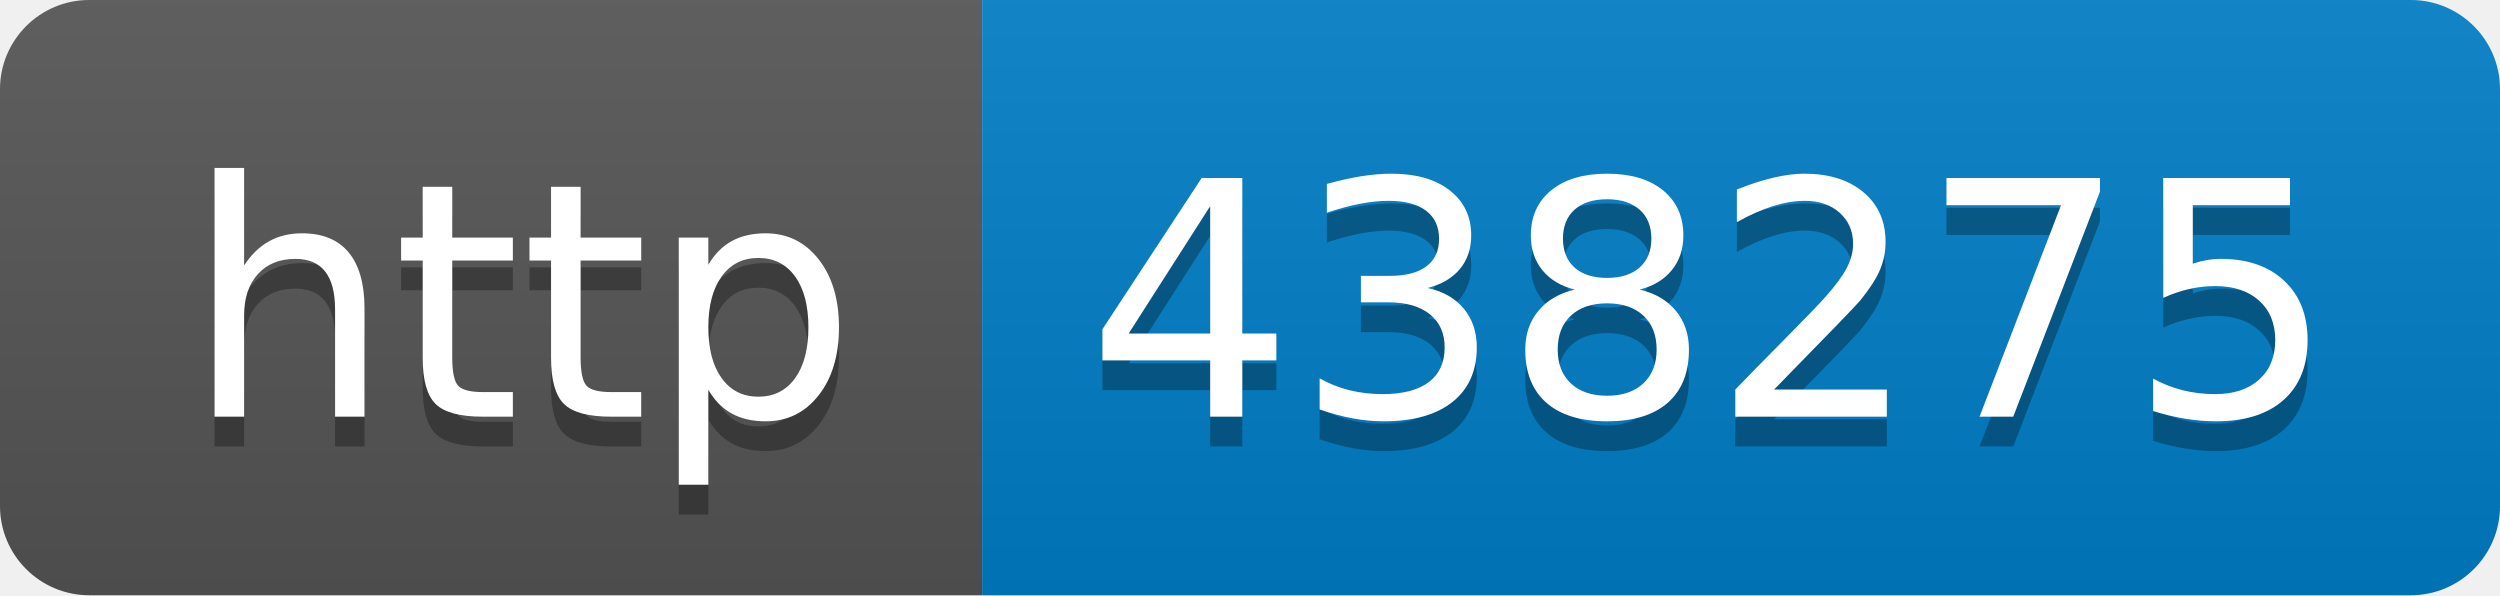
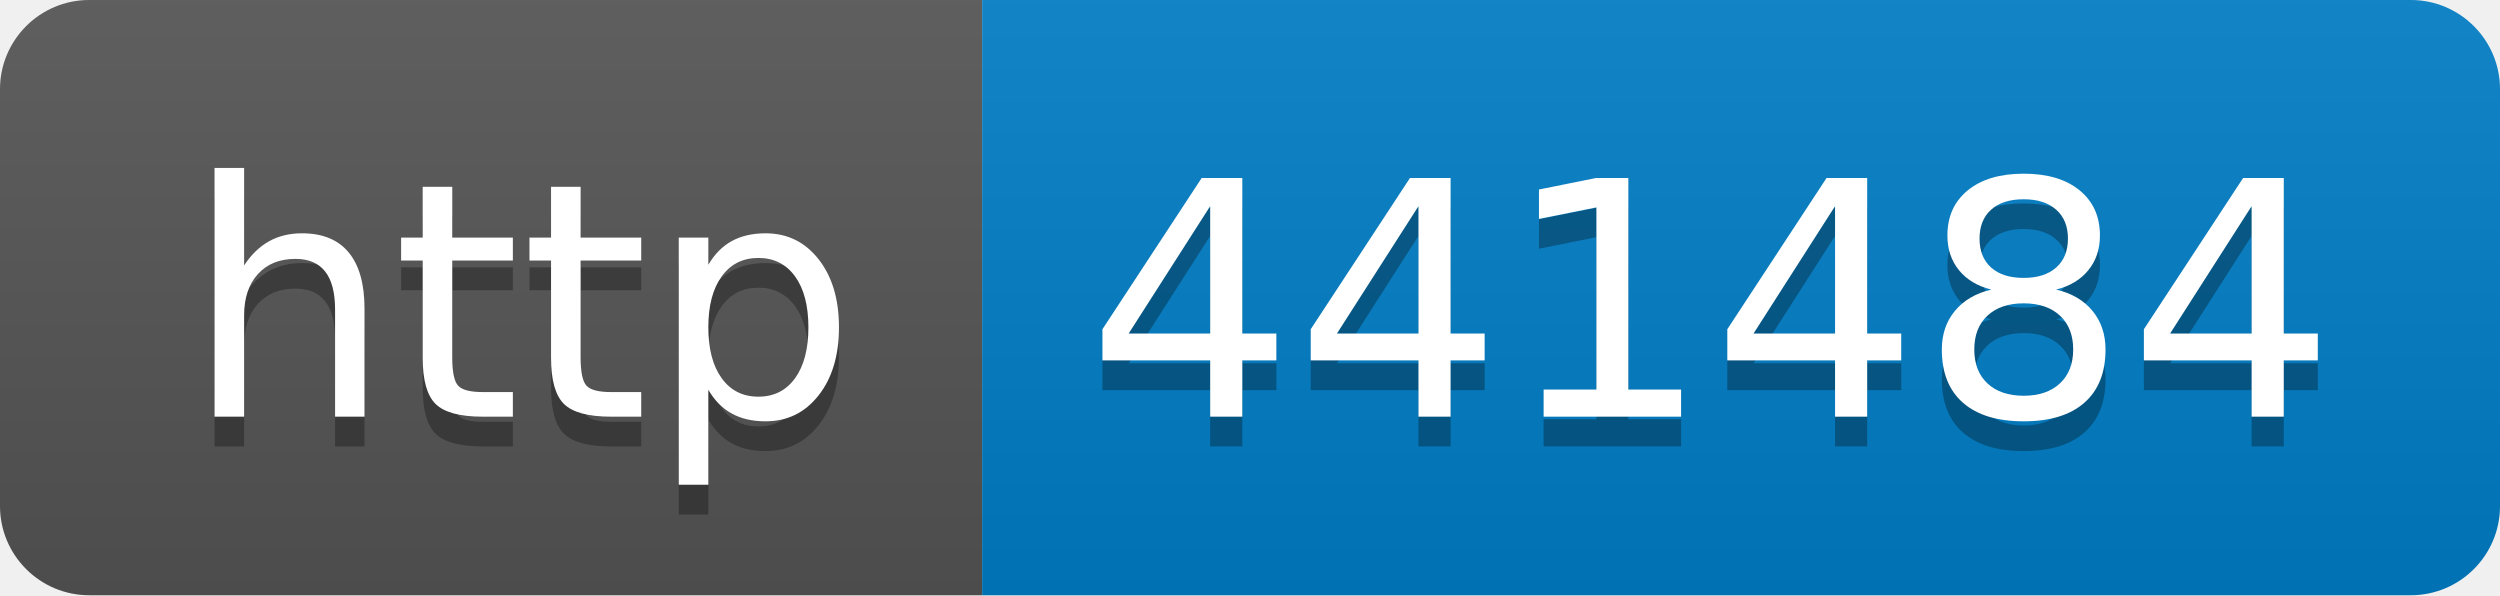
- <svg xmlns="http://www.w3.org/2000/svg" width="84" height="20" role="img" aria-label="http: 438275">
+ <svg xmlns="http://www.w3.org/2000/svg" width="84" height="20" role="img" aria-label="http: 441484">
  <linearGradient id="s" x2="0" y2="100%">
    <stop offset="0" stop-color="#bbb" stop-opacity=".1" />
    <stop offset="1" stop-opacity=".1" />
  </linearGradient>
  <clipPath id="r">
    <rect width="84" height="20" rx="3" fill="#fff" />
  </clipPath>
  <g clip-path="url(#r)">
    <rect width="33" height="20" fill="#555" />
    <rect x="33" width="51" height="20" fill="#007ec6" />
    <rect width="84" height="20" fill="url(#s)" />
  </g>
  <g fill="#fff" text-anchor="middle" font-family="Verdana,Geneva,DejaVu Sans,sans-serif" text-rendering="geometricPrecision" font-size="110">
    <text aria-hidden="true" x="175" y="150" fill="#010101" fill-opacity=".3" transform="scale(.1)" textLength="230">http</text>
    <text x="175" y="140" transform="scale(.1)" fill="#fff" textLength="230">http</text>
-     <text aria-hidden="true" x="575" y="150" fill="#010101" fill-opacity=".3" transform="scale(.1)" textLength="410">438275</text>
-     <text x="575" y="140" transform="scale(.1)" fill="#fff" textLength="410">438275</text>
+     <text aria-hidden="true" x="575" y="150" fill="#010101" fill-opacity=".3" transform="scale(.1)" textLength="410">441484</text>
+     <text x="575" y="140" transform="scale(.1)" fill="#fff" textLength="410">441484</text>
  </g>
</svg>
